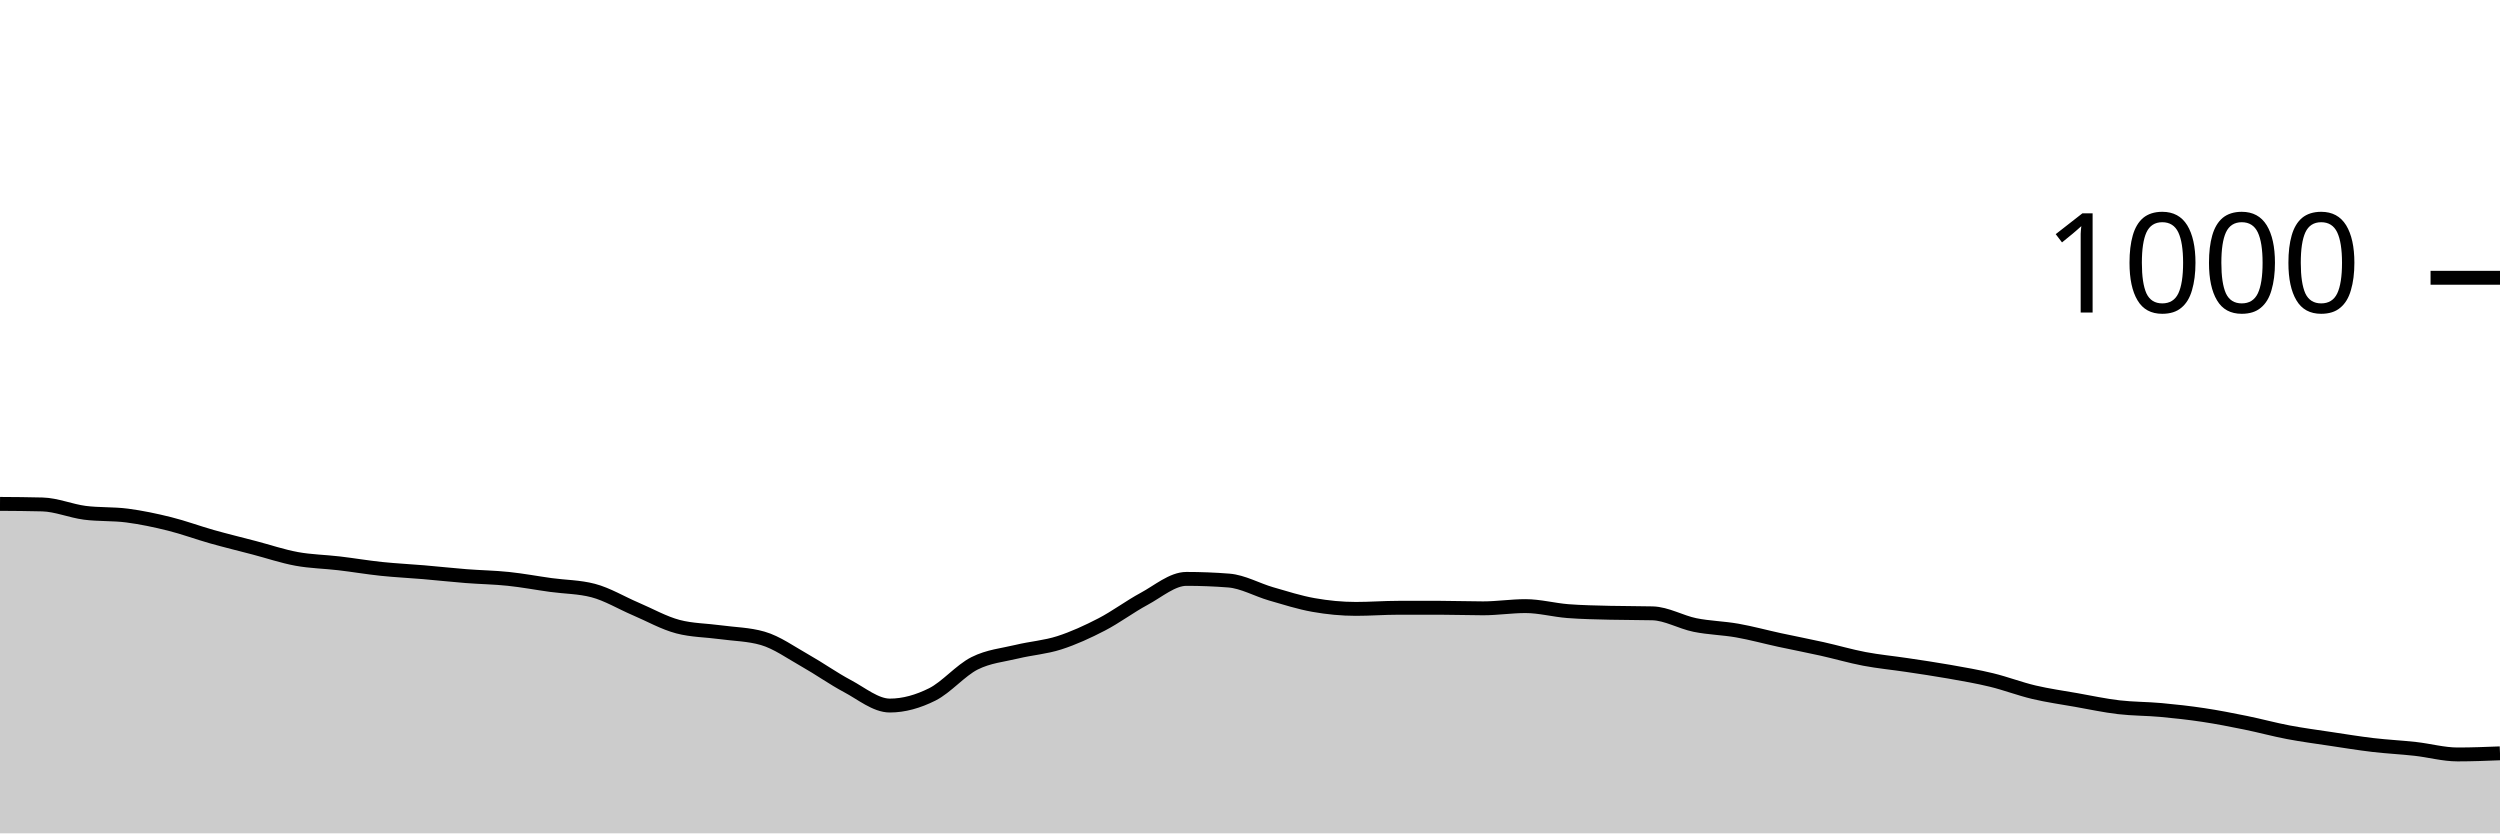
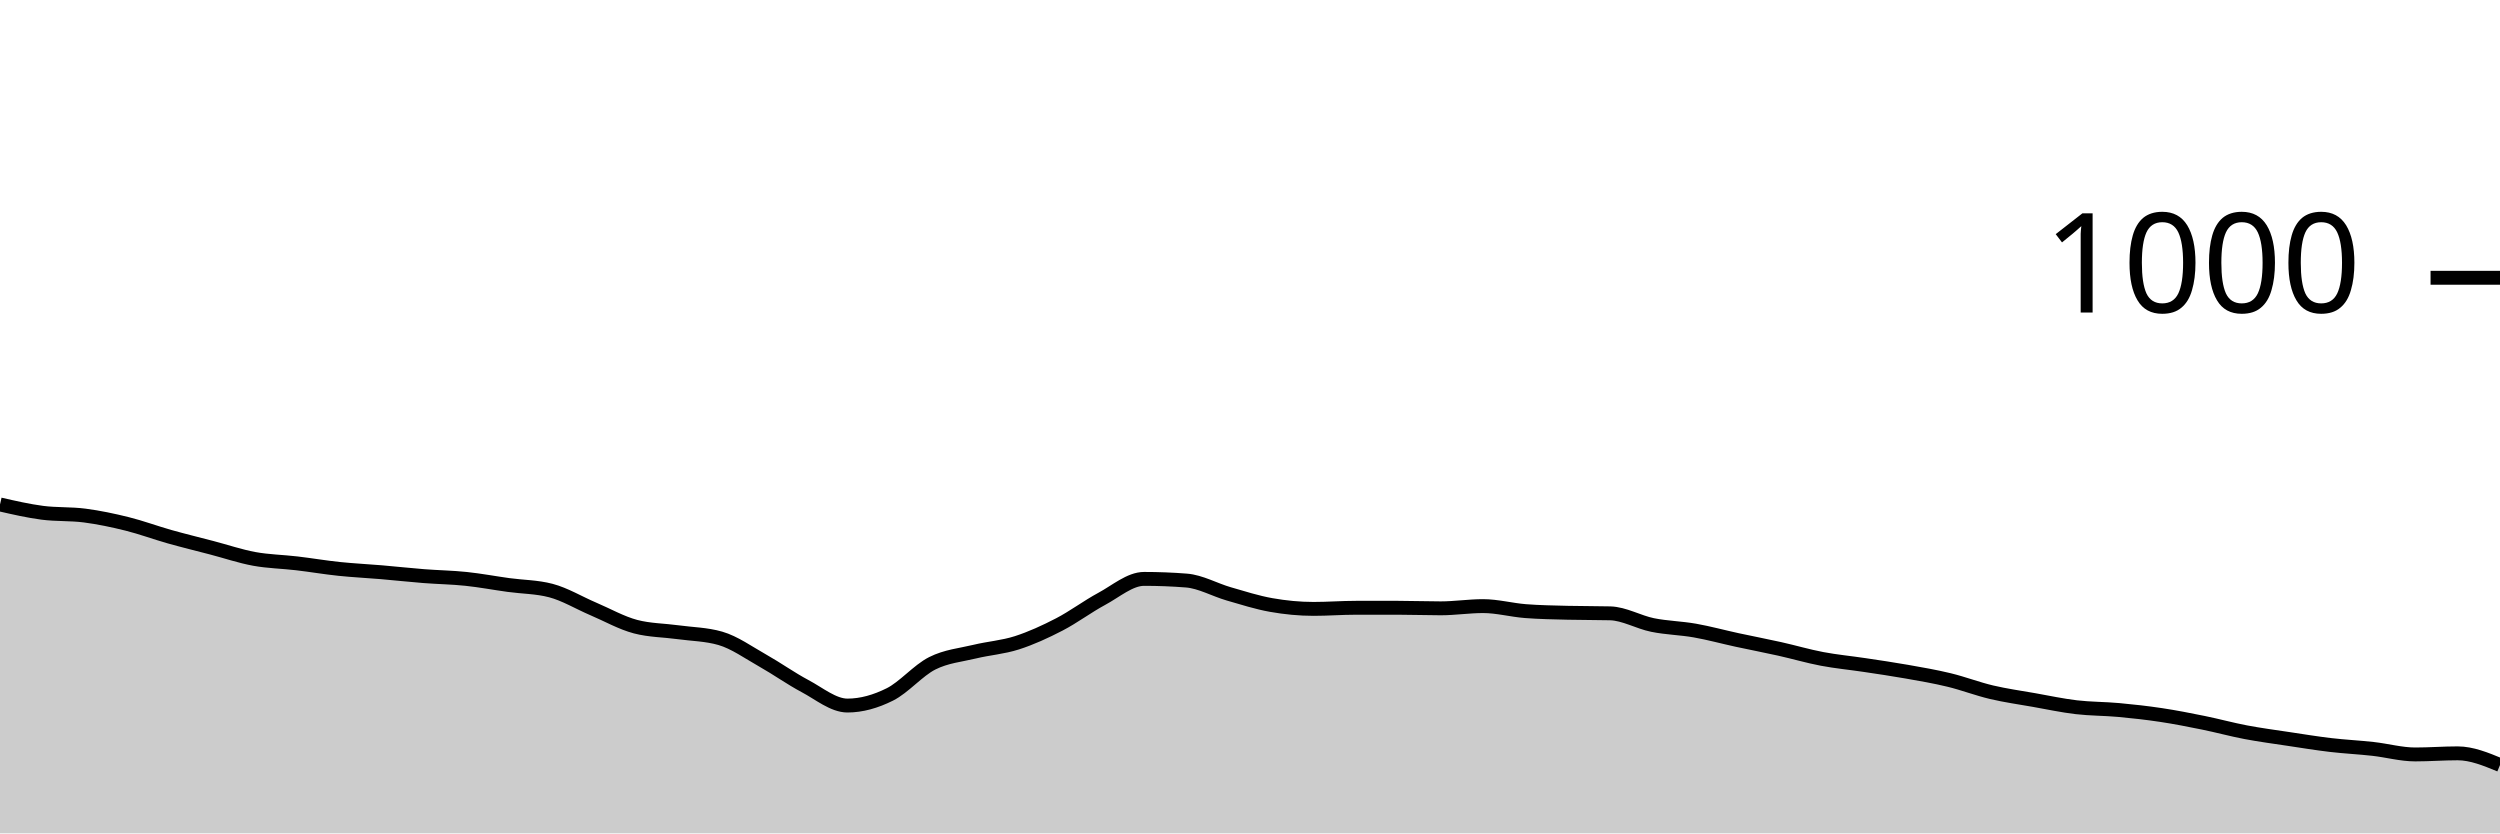
<svg xmlns="http://www.w3.org/2000/svg" viewBox="0 0 180 60">
  <g transform="translate(0,20)">
-     <path class="area" fill="rgba(0, 0, 0, 0.2)" d="M0,16.28C1.017,16.287,2.034,16.293,3.051,16.32C4.068,16.347,5.085,16.787,6.102,16.92C7.119,17.053,8.136,16.987,9.153,17.12C10.169,17.253,11.186,17.467,12.203,17.72C13.22,17.973,14.237,18.353,15.254,18.64C16.271,18.927,17.288,19.173,18.305,19.44C19.322,19.707,20.339,20.053,21.356,20.24C22.373,20.427,23.39,20.44,24.407,20.56C25.424,20.68,26.441,20.853,27.458,20.96C28.475,21.067,29.492,21.113,30.508,21.2C31.525,21.287,32.542,21.4,33.559,21.48C34.576,21.56,35.593,21.573,36.61,21.68C37.627,21.787,38.644,21.98,39.661,22.12C40.678,22.26,41.695,22.253,42.712,22.52C43.729,22.787,44.746,23.407,45.763,23.84C46.78,24.273,47.797,24.853,48.814,25.12C49.831,25.387,50.847,25.38,51.864,25.52C52.881,25.66,53.898,25.667,54.915,25.96C55.932,26.253,56.949,26.987,57.966,27.56C58.983,28.133,60,28.86,61.017,29.4C62.034,29.94,63.051,30.8,64.068,30.8C65.085,30.8,66.102,30.507,67.119,30C68.136,29.493,69.153,28.273,70.169,27.76C71.186,27.247,72.203,27.167,73.22,26.92C74.237,26.673,75.254,26.607,76.271,26.28C77.288,25.953,78.305,25.487,79.322,24.96C80.339,24.433,81.356,23.667,82.373,23.12C83.39,22.573,84.407,21.68,85.424,21.68C86.441,21.68,87.458,21.72,88.475,21.8C89.492,21.88,90.508,22.467,91.525,22.76C92.542,23.053,93.559,23.38,94.576,23.56C95.593,23.74,96.61,23.84,97.627,23.84C98.644,23.84,99.661,23.76,100.678,23.76C101.695,23.76,102.712,23.76,103.729,23.76C104.746,23.76,105.763,23.8,106.78,23.8C107.797,23.8,108.814,23.64,109.831,23.64C110.847,23.64,111.864,23.92,112.881,24C113.898,24.08,114.915,24.093,115.932,24.12C116.949,24.147,117.966,24.133,118.983,24.16C120,24.187,121.017,24.793,122.034,25C123.051,25.207,124.068,25.22,125.085,25.4C126.102,25.58,127.119,25.86,128.136,26.08C129.153,26.3,130.169,26.493,131.186,26.72C132.203,26.947,133.22,27.247,134.237,27.44C135.254,27.633,136.271,27.727,137.288,27.88C138.305,28.033,139.322,28.18,140.339,28.36C141.356,28.54,142.373,28.713,143.39,28.96C144.407,29.207,145.424,29.6,146.441,29.84C147.458,30.08,148.475,30.22,149.492,30.4C150.508,30.58,151.525,30.8,152.542,30.92C153.559,31.04,154.576,31.027,155.593,31.12C156.61,31.213,157.627,31.327,158.644,31.48C159.661,31.633,160.678,31.833,161.695,32.04C162.712,32.247,163.729,32.527,164.746,32.72C165.763,32.913,166.78,33.047,167.797,33.2C168.814,33.353,169.831,33.52,170.847,33.64C171.864,33.76,172.881,33.807,173.898,33.92C174.915,34.033,175.932,34.32,176.949,34.32C177.966,34.32,178.983,34.28,180,34.24L180,40C178.983,40,177.966,40,176.949,40C175.932,40,174.915,40,173.898,40C172.881,40,171.864,40,170.847,40C169.831,40,168.814,40,167.797,40C166.78,40,165.763,40,164.746,40C163.729,40,162.712,40,161.695,40C160.678,40,159.661,40,158.644,40C157.627,40,156.61,40,155.593,40C154.576,40,153.559,40,152.542,40C151.525,40,150.508,40,149.492,40C148.475,40,147.458,40,146.441,40C145.424,40,144.407,40,143.39,40C142.373,40,141.356,40,140.339,40C139.322,40,138.305,40,137.288,40C136.271,40,135.254,40,134.237,40C133.22,40,132.203,40,131.186,40C130.169,40,129.153,40,128.136,40C127.119,40,126.102,40,125.085,40C124.068,40,123.051,40,122.034,40C121.017,40,120,40,118.983,40C117.966,40,116.949,40,115.932,40C114.915,40,113.898,40,112.881,40C111.864,40,110.847,40,109.831,40C108.814,40,107.797,40,106.78,40C105.763,40,104.746,40,103.729,40C102.712,40,101.695,40,100.678,40C99.661,40,98.644,40,97.627,40C96.61,40,95.593,40,94.576,40C93.559,40,92.542,40,91.525,40C90.508,40,89.492,40,88.475,40C87.458,40,86.441,40,85.424,40C84.407,40,83.39,40,82.373,40C81.356,40,80.339,40,79.322,40C78.305,40,77.288,40,76.271,40C75.254,40,74.237,40,73.22,40C72.203,40,71.186,40,70.169,40C69.153,40,68.136,40,67.119,40C66.102,40,65.085,40,64.068,40C63.051,40,62.034,40,61.017,40C60,40,58.983,40,57.966,40C56.949,40,55.932,40,54.915,40C53.898,40,52.881,40,51.864,40C50.847,40,49.831,40,48.814,40C47.797,40,46.78,40,45.763,40C44.746,40,43.729,40,42.712,40C41.695,40,40.678,40,39.661,40C38.644,40,37.627,40,36.61,40C35.593,40,34.576,40,33.559,40C32.542,40,31.525,40,30.508,40C29.492,40,28.475,40,27.458,40C26.441,40,25.424,40,24.407,40C23.39,40,22.373,40,21.356,40C20.339,40,19.322,40,18.305,40C17.288,40,16.271,40,15.254,40C14.237,40,13.22,40,12.203,40C11.186,40,10.169,40,9.153,40C8.136,40,7.119,40,6.102,40C5.085,40,4.068,40,3.051,40C2.034,40,1.017,40,0,40Z" />
-     <path class="line" stroke="black" fill="none" d="M0,16.28C1.017,16.287,2.034,16.293,3.051,16.32C4.068,16.347,5.085,16.787,6.102,16.92C7.119,17.053,8.136,16.987,9.153,17.12C10.169,17.253,11.186,17.467,12.203,17.72C13.22,17.973,14.237,18.353,15.254,18.64C16.271,18.927,17.288,19.173,18.305,19.44C19.322,19.707,20.339,20.053,21.356,20.24C22.373,20.427,23.39,20.44,24.407,20.56C25.424,20.68,26.441,20.853,27.458,20.96C28.475,21.067,29.492,21.113,30.508,21.2C31.525,21.287,32.542,21.4,33.559,21.48C34.576,21.56,35.593,21.573,36.61,21.68C37.627,21.787,38.644,21.98,39.661,22.12C40.678,22.26,41.695,22.253,42.712,22.52C43.729,22.787,44.746,23.407,45.763,23.84C46.78,24.273,47.797,24.853,48.814,25.12C49.831,25.387,50.847,25.38,51.864,25.52C52.881,25.66,53.898,25.667,54.915,25.96C55.932,26.253,56.949,26.987,57.966,27.56C58.983,28.133,60,28.86,61.017,29.4C62.034,29.94,63.051,30.8,64.068,30.8C65.085,30.8,66.102,30.507,67.119,30C68.136,29.493,69.153,28.273,70.169,27.76C71.186,27.247,72.203,27.167,73.22,26.92C74.237,26.673,75.254,26.607,76.271,26.28C77.288,25.953,78.305,25.487,79.322,24.96C80.339,24.433,81.356,23.667,82.373,23.12C83.39,22.573,84.407,21.68,85.424,21.68C86.441,21.68,87.458,21.72,88.475,21.8C89.492,21.88,90.508,22.467,91.525,22.76C92.542,23.053,93.559,23.38,94.576,23.56C95.593,23.74,96.61,23.84,97.627,23.84C98.644,23.84,99.661,23.76,100.678,23.76C101.695,23.76,102.712,23.76,103.729,23.76C104.746,23.76,105.763,23.8,106.78,23.8C107.797,23.8,108.814,23.64,109.831,23.64C110.847,23.64,111.864,23.92,112.881,24C113.898,24.08,114.915,24.093,115.932,24.12C116.949,24.147,117.966,24.133,118.983,24.16C120,24.187,121.017,24.793,122.034,25C123.051,25.207,124.068,25.22,125.085,25.4C126.102,25.58,127.119,25.86,128.136,26.08C129.153,26.3,130.169,26.493,131.186,26.72C132.203,26.947,133.22,27.247,134.237,27.44C135.254,27.633,136.271,27.727,137.288,27.88C138.305,28.033,139.322,28.18,140.339,28.36C141.356,28.54,142.373,28.713,143.39,28.96C144.407,29.207,145.424,29.6,146.441,29.84C147.458,30.08,148.475,30.22,149.492,30.4C150.508,30.58,151.525,30.8,152.542,30.92C153.559,31.04,154.576,31.027,155.593,31.12C156.61,31.213,157.627,31.327,158.644,31.48C159.661,31.633,160.678,31.833,161.695,32.04C162.712,32.247,163.729,32.527,164.746,32.72C165.763,32.913,166.78,33.047,167.797,33.2C168.814,33.353,169.831,33.52,170.847,33.64C171.864,33.76,172.881,33.807,173.898,33.92C174.915,34.033,175.932,34.32,176.949,34.32C177.966,34.32,178.983,34.28,180,34.24" />
+     <path class="area" fill="rgba(0, 0, 0, 0.2)" d="M0,16.32C1.017,16.553,2.034,16.787,3.051,16.92C4.068,17.053,5.085,16.987,6.102,17.12C7.119,17.253,8.136,17.467,9.153,17.72C10.169,17.973,11.186,18.353,12.203,18.64C13.22,18.927,14.237,19.173,15.254,19.44C16.271,19.707,17.288,20.053,18.305,20.24C19.322,20.427,20.339,20.44,21.356,20.56C22.373,20.68,23.39,20.853,24.407,20.96C25.424,21.067,26.441,21.113,27.458,21.2C28.475,21.287,29.492,21.4,30.508,21.48C31.525,21.56,32.542,21.573,33.559,21.68C34.576,21.787,35.593,21.98,36.61,22.12C37.627,22.26,38.644,22.253,39.661,22.52C40.678,22.787,41.695,23.407,42.712,23.84C43.729,24.273,44.746,24.853,45.763,25.12C46.78,25.387,47.797,25.38,48.814,25.52C49.831,25.66,50.847,25.667,51.864,25.96C52.881,26.253,53.898,26.987,54.915,27.56C55.932,28.133,56.949,28.86,57.966,29.4C58.983,29.94,60,30.8,61.017,30.8C62.034,30.8,63.051,30.507,64.068,30C65.085,29.493,66.102,28.273,67.119,27.76C68.136,27.247,69.153,27.167,70.169,26.92C71.186,26.673,72.203,26.607,73.22,26.28C74.237,25.953,75.254,25.487,76.271,24.96C77.288,24.433,78.305,23.667,79.322,23.12C80.339,22.573,81.356,21.68,82.373,21.68C83.39,21.68,84.407,21.72,85.424,21.8C86.441,21.88,87.458,22.467,88.475,22.76C89.492,23.053,90.508,23.38,91.525,23.56C92.542,23.74,93.559,23.84,94.576,23.84C95.593,23.84,96.61,23.76,97.627,23.76C98.644,23.76,99.661,23.76,100.678,23.76C101.695,23.76,102.712,23.8,103.729,23.8C104.746,23.8,105.763,23.64,106.78,23.64C107.797,23.64,108.814,23.92,109.831,24C110.847,24.08,111.864,24.093,112.881,24.12C113.898,24.147,114.915,24.133,115.932,24.16C116.949,24.187,117.966,24.793,118.983,25C120,25.207,121.017,25.22,122.034,25.4C123.051,25.58,124.068,25.86,125.085,26.08C126.102,26.3,127.119,26.493,128.136,26.72C129.153,26.947,130.169,27.247,131.186,27.44C132.203,27.633,133.22,27.727,134.237,27.88C135.254,28.033,136.271,28.18,137.288,28.36C138.305,28.54,139.322,28.713,140.339,28.96C141.356,29.207,142.373,29.6,143.39,29.84C144.407,30.08,145.424,30.22,146.441,30.4C147.458,30.58,148.475,30.8,149.492,30.92C150.508,31.04,151.525,31.027,152.542,31.12C153.559,31.213,154.576,31.327,155.593,31.48C156.61,31.633,157.627,31.833,158.644,32.04C159.661,32.247,160.678,32.527,161.695,32.72C162.712,32.913,163.729,33.047,164.746,33.2C165.763,33.353,166.78,33.52,167.797,33.64C168.814,33.76,169.831,33.807,170.847,33.92C171.864,34.033,172.881,34.32,173.898,34.32C174.915,34.32,175.932,34.24,176.949,34.24C177.966,34.24,178.983,34.66,180,35.08L180,40C178.983,40,177.966,40,176.949,40C175.932,40,174.915,40,173.898,40C172.881,40,171.864,40,170.847,40C169.831,40,168.814,40,167.797,40C166.78,40,165.763,40,164.746,40C163.729,40,162.712,40,161.695,40C160.678,40,159.661,40,158.644,40C157.627,40,156.61,40,155.593,40C154.576,40,153.559,40,152.542,40C151.525,40,150.508,40,149.492,40C148.475,40,147.458,40,146.441,40C145.424,40,144.407,40,143.39,40C142.373,40,141.356,40,140.339,40C139.322,40,138.305,40,137.288,40C136.271,40,135.254,40,134.237,40C133.22,40,132.203,40,131.186,40C130.169,40,129.153,40,128.136,40C127.119,40,126.102,40,125.085,40C124.068,40,123.051,40,122.034,40C121.017,40,120,40,118.983,40C117.966,40,116.949,40,115.932,40C114.915,40,113.898,40,112.881,40C111.864,40,110.847,40,109.831,40C108.814,40,107.797,40,106.78,40C105.763,40,104.746,40,103.729,40C102.712,40,101.695,40,100.678,40C99.661,40,98.644,40,97.627,40C96.61,40,95.593,40,94.576,40C93.559,40,92.542,40,91.525,40C90.508,40,89.492,40,88.475,40C87.458,40,86.441,40,85.424,40C84.407,40,83.39,40,82.373,40C81.356,40,80.339,40,79.322,40C78.305,40,77.288,40,76.271,40C75.254,40,74.237,40,73.22,40C72.203,40,71.186,40,70.169,40C69.153,40,68.136,40,67.119,40C66.102,40,65.085,40,64.068,40C63.051,40,62.034,40,61.017,40C60,40,58.983,40,57.966,40C56.949,40,55.932,40,54.915,40C53.898,40,52.881,40,51.864,40C50.847,40,49.831,40,48.814,40C47.797,40,46.78,40,45.763,40C44.746,40,43.729,40,42.712,40C41.695,40,40.678,40,39.661,40C38.644,40,37.627,40,36.61,40C35.593,40,34.576,40,33.559,40C32.542,40,31.525,40,30.508,40C29.492,40,28.475,40,27.458,40C26.441,40,25.424,40,24.407,40C23.39,40,22.373,40,21.356,40C20.339,40,19.322,40,18.305,40C17.288,40,16.271,40,15.254,40C14.237,40,13.22,40,12.203,40C11.186,40,10.169,40,9.153,40C8.136,40,7.119,40,6.102,40C5.085,40,4.068,40,3.051,40C2.034,40,1.017,40,0,40Z" />
+     <path class="line" stroke="black" fill="none" d="M0,16.32C1.017,16.553,2.034,16.787,3.051,16.92C4.068,17.053,5.085,16.987,6.102,17.12C7.119,17.253,8.136,17.467,9.153,17.72C10.169,17.973,11.186,18.353,12.203,18.64C13.22,18.927,14.237,19.173,15.254,19.44C16.271,19.707,17.288,20.053,18.305,20.24C19.322,20.427,20.339,20.44,21.356,20.56C22.373,20.68,23.39,20.853,24.407,20.96C25.424,21.067,26.441,21.113,27.458,21.2C28.475,21.287,29.492,21.4,30.508,21.48C31.525,21.56,32.542,21.573,33.559,21.68C34.576,21.787,35.593,21.98,36.61,22.12C37.627,22.26,38.644,22.253,39.661,22.52C40.678,22.787,41.695,23.407,42.712,23.84C43.729,24.273,44.746,24.853,45.763,25.12C46.78,25.387,47.797,25.38,48.814,25.52C49.831,25.66,50.847,25.667,51.864,25.96C52.881,26.253,53.898,26.987,54.915,27.56C55.932,28.133,56.949,28.86,57.966,29.4C58.983,29.94,60,30.8,61.017,30.8C62.034,30.8,63.051,30.507,64.068,30C65.085,29.493,66.102,28.273,67.119,27.76C68.136,27.247,69.153,27.167,70.169,26.92C71.186,26.673,72.203,26.607,73.22,26.28C74.237,25.953,75.254,25.487,76.271,24.96C77.288,24.433,78.305,23.667,79.322,23.12C80.339,22.573,81.356,21.68,82.373,21.68C83.39,21.68,84.407,21.72,85.424,21.8C86.441,21.88,87.458,22.467,88.475,22.76C89.492,23.053,90.508,23.38,91.525,23.56C92.542,23.74,93.559,23.84,94.576,23.84C95.593,23.84,96.61,23.76,97.627,23.76C98.644,23.76,99.661,23.76,100.678,23.76C101.695,23.76,102.712,23.8,103.729,23.8C104.746,23.8,105.763,23.64,106.78,23.64C107.797,23.64,108.814,23.92,109.831,24C110.847,24.08,111.864,24.093,112.881,24.12C113.898,24.147,114.915,24.133,115.932,24.16C116.949,24.187,117.966,24.793,118.983,25C120,25.207,121.017,25.22,122.034,25.4C123.051,25.58,124.068,25.86,125.085,26.08C126.102,26.3,127.119,26.493,128.136,26.72C129.153,26.947,130.169,27.247,131.186,27.44C132.203,27.633,133.22,27.727,134.237,27.88C135.254,28.033,136.271,28.18,137.288,28.36C138.305,28.54,139.322,28.713,140.339,28.96C141.356,29.207,142.373,29.6,143.39,29.84C144.407,30.08,145.424,30.22,146.441,30.4C147.458,30.58,148.475,30.8,149.492,30.92C150.508,31.04,151.525,31.027,152.542,31.12C153.559,31.213,154.576,31.327,155.593,31.48C156.61,31.633,157.627,31.833,158.644,32.04C159.661,32.247,160.678,32.527,161.695,32.72C162.712,32.913,163.729,33.047,164.746,33.2C165.763,33.353,166.78,33.52,167.797,33.64C168.814,33.76,169.831,33.807,170.847,33.92C171.864,34.033,172.881,34.32,173.898,34.32C174.915,34.32,175.932,34.24,176.949,34.24C177.966,34.24,178.983,34.66,180,35.08" />
    <path class="axis-ceiling" stroke-width="1" stroke="black" fill="none" d="M175,0L180,0" />
    <text class="axis-ceiling-label" font-family="sans-serif" text-anchor="end" font-size="10px" x="170" y="2.5">1000</text>
  </g>
</svg>
